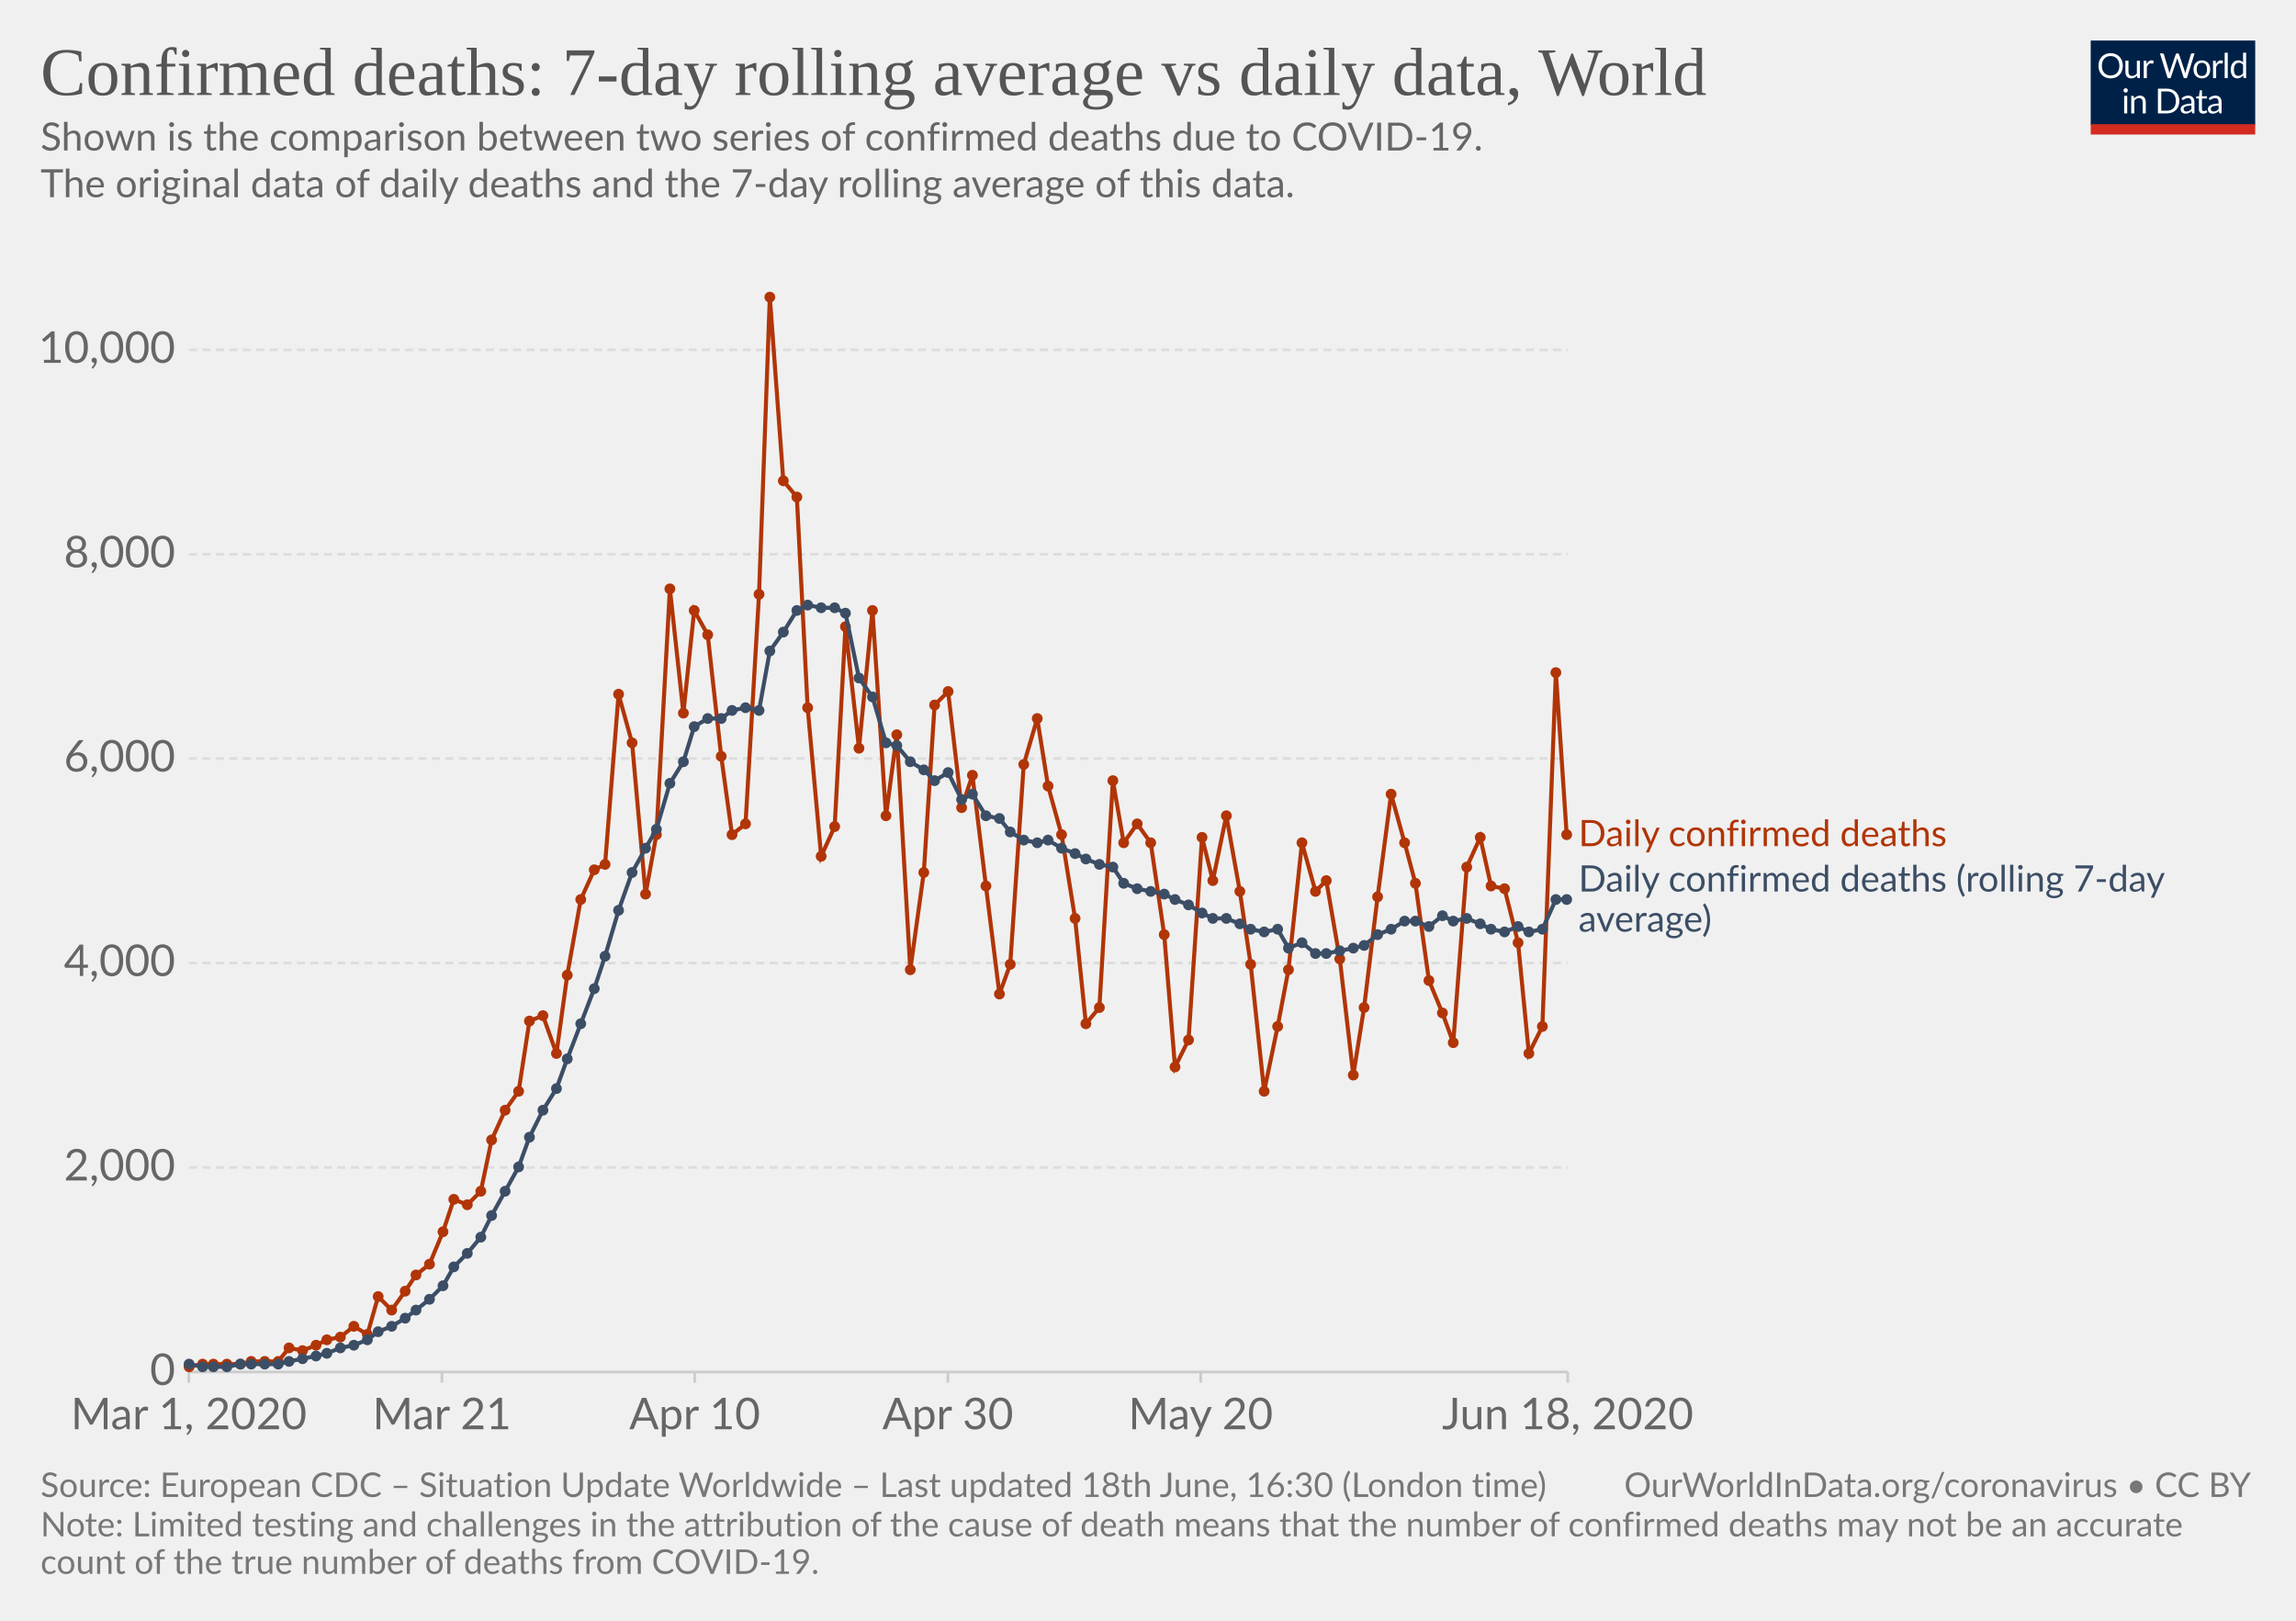
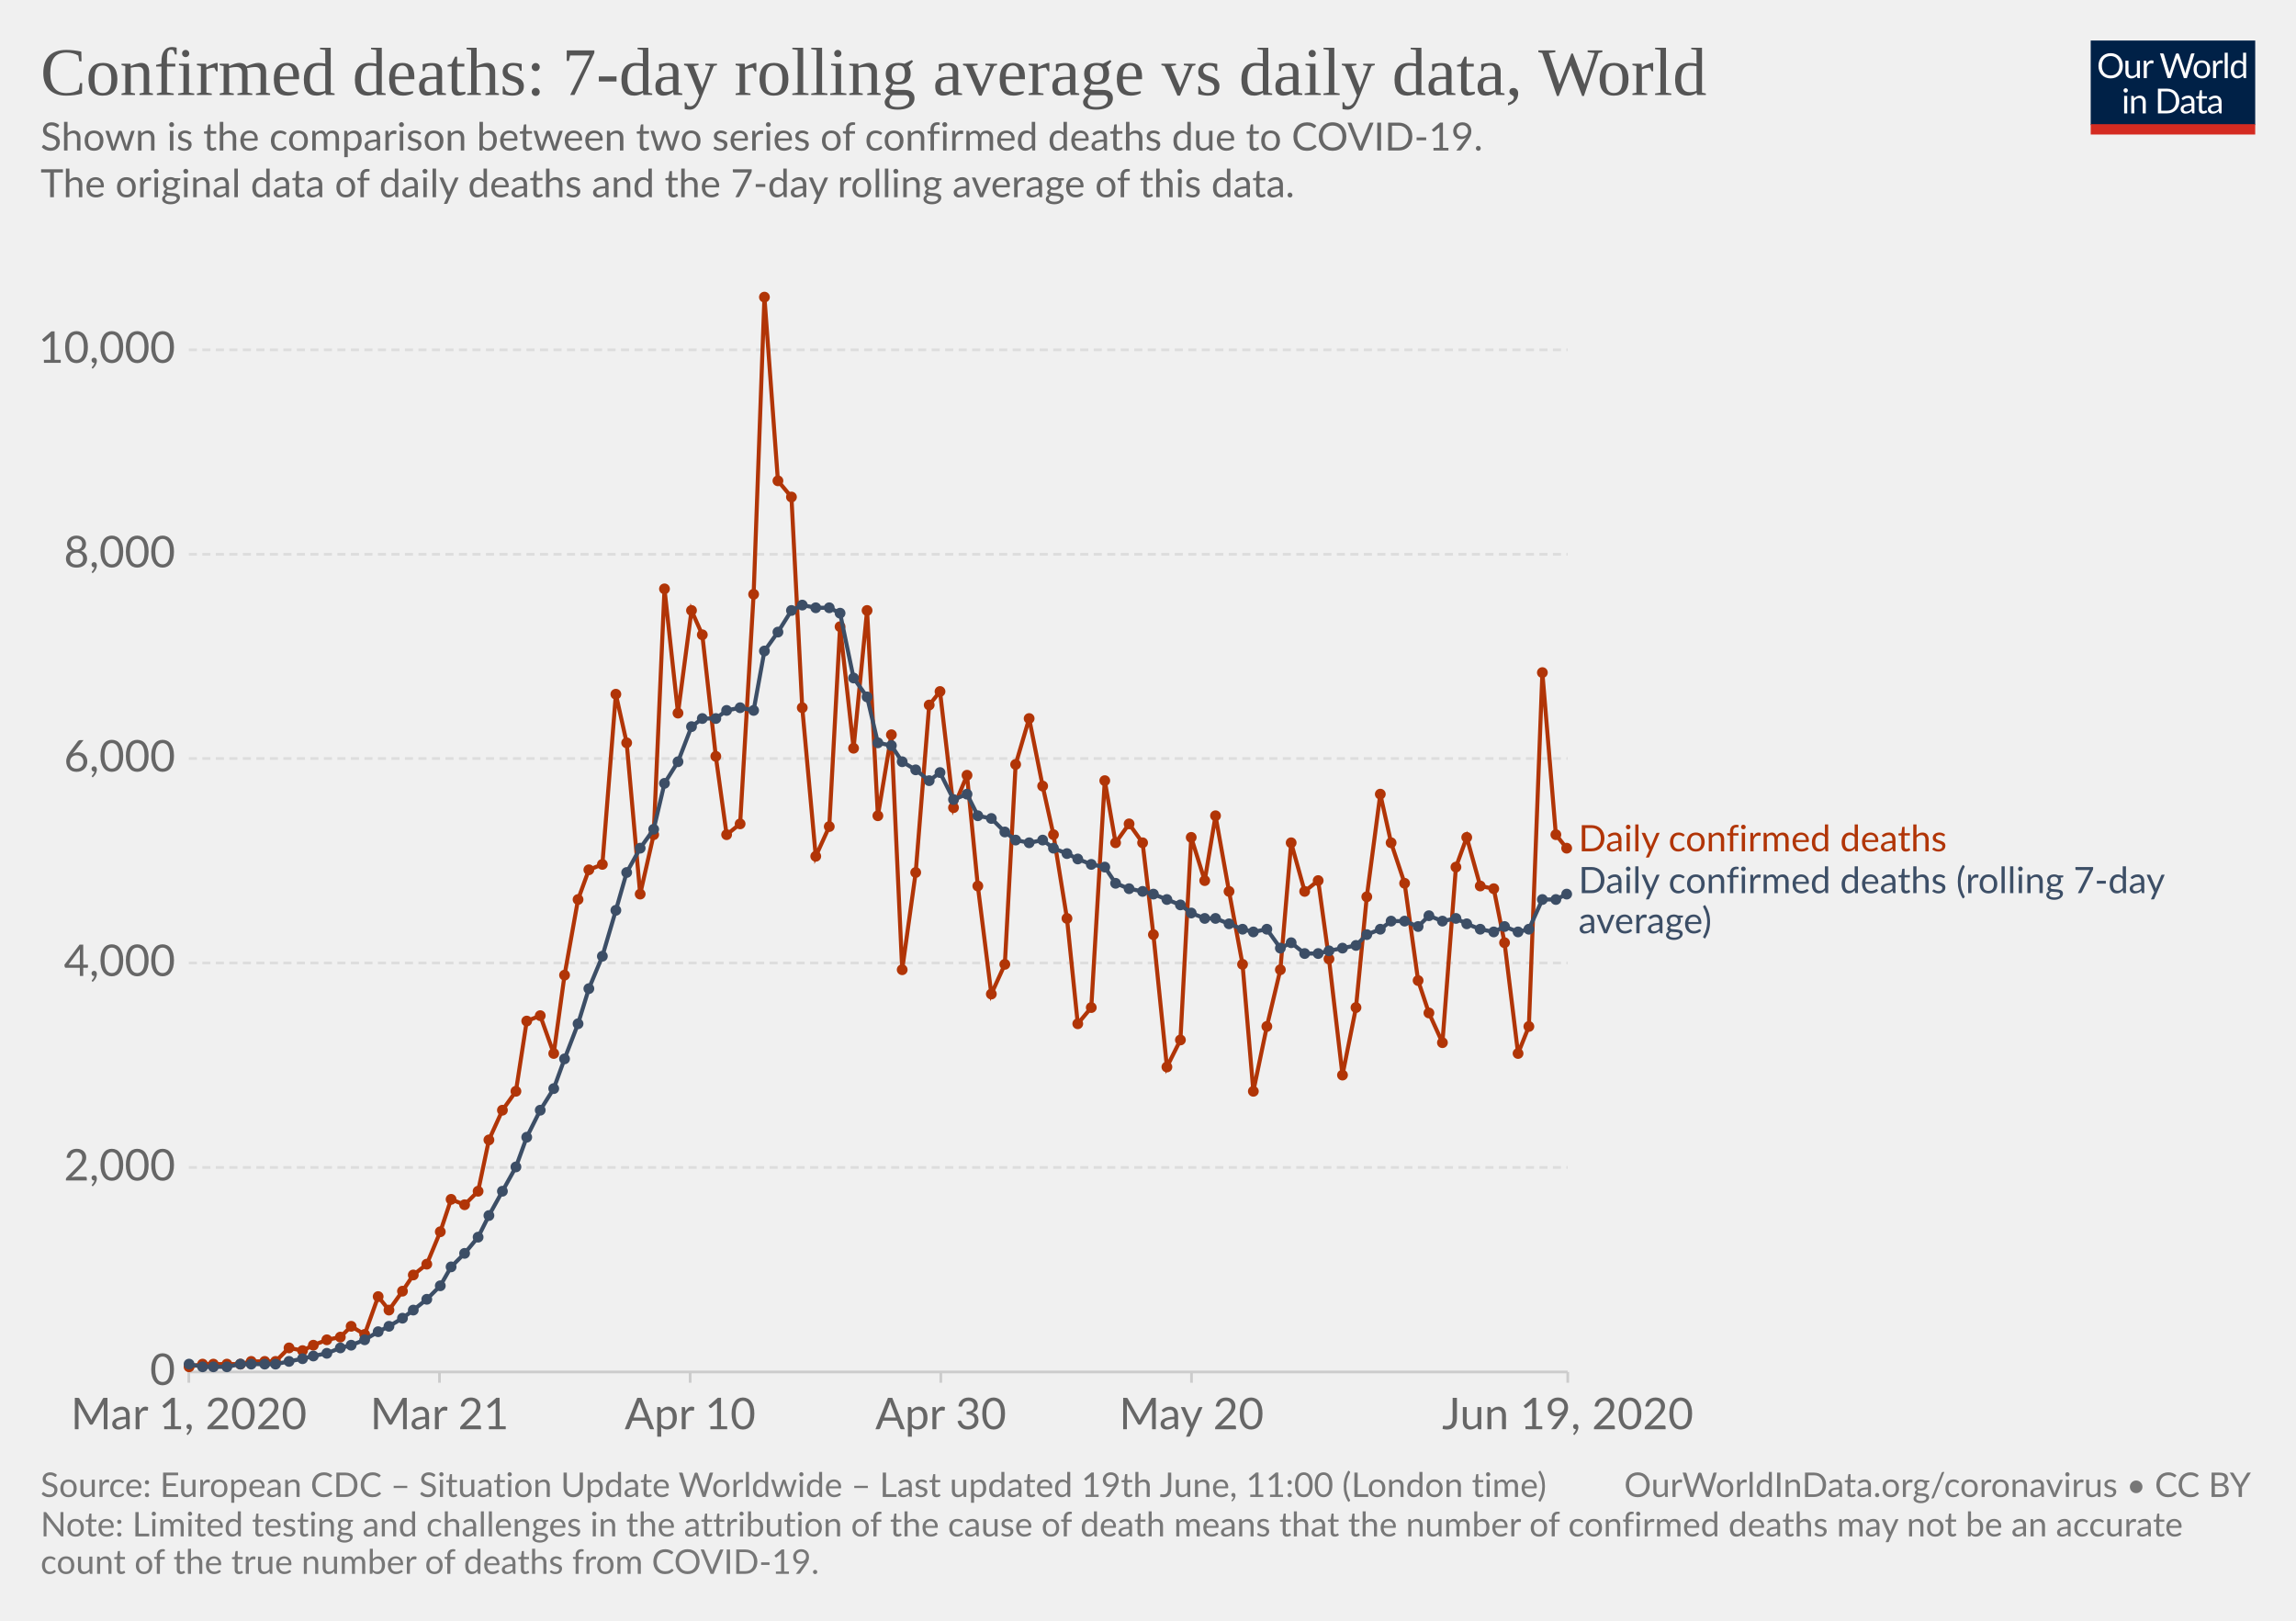
<svg xmlns="http://www.w3.org/2000/svg" version="1.1" style="background-color:#fff;-webkit-font-smoothing:antialiased" width="850" height="600" viewBox="0 0 850 600" font-family="Lato,'Helvetica Neue',Helvetica,Arial,sans-serif" font-size="18" text-rendering="optimizeLegibility">
  <g class="HeaderView">
    <g transform="matrix(.29 0 0 .29 774 15)">
      <svg width="210" height="120" viewBox="0 0 210 120" fill="none">
        <g clip-path="url(#clip0)">
          <path d="M0 0h210v107.89H0V0z" fill="#002147" />
          <path d="M40.98 32.25c0 2.36-.38 4.53-1.12 6.51a14.26 14.26 0 01-8.1 8.4c-1.9.78-4.02 1.17-6.34 1.17a16.6 16.6 0 01-6.33-1.17 14.31 14.31 0 01-8.08-8.4 18.29 18.29 0 01-1.12-6.51c0-2.36.38-4.53 1.12-6.5a14.32 14.32 0 018.07-8.44c1.92-.8 4.03-1.19 6.34-1.19 2.32 0 4.43.4 6.34 1.19 1.92.8 3.56 1.9 4.93 3.34a14.87 14.87 0 013.17 5.1 18.1 18.1 0 011.12 6.5zm-4.38 0c0-1.94-.26-3.68-.8-5.22a10.91 10.91 0 00-2.24-3.89 9.68 9.68 0 00-3.52-2.46 11.95 11.95 0 00-4.62-.86c-1.68 0-3.21.28-4.6.86a9.88 9.88 0 00-3.54 2.46 10.91 10.91 0 00-2.24 3.9c-.53 1.53-.8 3.27-.8 5.2 0 1.94.27 3.68.8 5.22a11.17 11.17 0 002.24 3.9 10.01 10.01 0 003.55 2.44c1.38.56 2.9.83 4.6.83 1.7 0 3.24-.27 4.61-.83a9.8 9.8 0 003.52-2.44 11.17 11.17 0 002.25-3.9c.53-1.54.8-3.28.8-5.21zm26.22-6.54V48H60.5c-.56 0-.9-.27-1.05-.81l-.31-2.4a12.45 12.45 0 01-3.26 2.6c-1.2.64-2.58.96-4.13.96-1.22 0-2.3-.2-3.24-.6a6.52 6.52 0 01-2.33-1.7 7.37 7.37 0 01-1.43-2.67c-.3-1.04-.46-2.2-.46-3.45V25.7h3.91v14.22c0 1.68.38 2.99 1.15 3.91.77.93 1.96 1.39 3.54 1.39 1.16 0 2.24-.27 3.23-.82a10.42 10.42 0 002.8-2.28V25.7h3.91zm8.61 4.47a9.94 9.94 0 012.6-3.56 5.64 5.64 0 013.76-1.3c.47 0 .92.05 1.34.15.44.1.83.27 1.17.49l-.3 2.92c-.09.37-.3.55-.66.55-.2 0-.5-.04-.9-.13a6.21 6.21 0 00-3.24.18c-.54.2-1.03.5-1.47.92-.42.4-.81.9-1.17 1.5-.33.58-.64 1.26-.92 2.02V48H67.7V25.71h2.25c.42 0 .72.08.88.25.16.16.27.44.33.83l.26 3.39zm61.16-13.7L122.75 48h-3.82l-7.99-24.05a21.95 21.95 0 01-.42-1.58 38.36 38.36 0 01-.44 1.58L102.05 48h-3.83L88.4 16.47h3.54c.38 0 .7.1.95.29.26.2.43.43.5.73l6.52 21.9c.1.4.2.83.28 1.28.1.46.2.94.29 1.46l.3-1.46c.12-.47.25-.9.38-1.27l7.41-21.91c.1-.25.26-.48.51-.69.27-.22.58-.33.95-.33h1.23c.38 0 .69.1.92.29.24.2.41.43.53.73l7.4 21.9a28.4 28.4 0 01.68 2.62 29.52 29.52 0 01.52-2.61l6.54-21.91c.07-.27.23-.5.48-.7.27-.21.58-.32.95-.32h3.32zm9.35 8.88c1.63 0 3.1.27 4.4.82a9.43 9.43 0 015.46 5.94c.5 1.4.74 2.98.74 4.73 0 1.76-.25 3.34-.74 4.75a9.43 9.43 0 01-5.46 5.92c-1.3.52-2.77.79-4.4.79-1.64 0-3.12-.27-4.44-.8a9.42 9.42 0 01-3.35-2.3c-.92-1-1.63-2.2-2.13-3.61-.49-1.41-.73-3-.73-4.75s.24-3.33.73-4.73c.5-1.43 1.2-2.64 2.13-3.63a9.4 9.4 0 013.35-2.31c1.32-.55 2.8-.82 4.44-.82zm0 19.89c2.2 0 3.84-.73 4.93-2.2 1.08-1.48 1.63-3.54 1.63-6.18 0-2.66-.55-4.72-1.63-6.2-1.09-1.49-2.73-2.23-4.93-2.23-1.12 0-2.09.2-2.93.57a5.7 5.7 0 00-2.06 1.65 7.5 7.5 0 00-1.24 2.67c-.26 1.04-.4 2.22-.4 3.54 0 2.64.55 4.7 1.64 6.18 1.1 1.47 2.76 2.2 4.99 2.2zm17.97-15.07a9.94 9.94 0 012.6-3.56 5.64 5.64 0 013.76-1.3c.47 0 .91.05 1.34.15.44.1.83.27 1.16.49l-.28 2.92c-.09.37-.31.55-.66.55-.2 0-.5-.04-.9-.13a6.2 6.2 0 00-3.24.18c-.54.2-1.03.5-1.47.92-.43.4-.82.9-1.17 1.5a13.1 13.1 0 00-.92 2.02V48h-3.94V25.71h2.24c.43 0 .72.08.88.25.17.16.28.44.33.83l.27 3.39zm15.04-14.59V48h-3.92V15.6h3.92zm19.55 15.43a6.22 6.22 0 00-2.38-2.05 6.7 6.7 0 00-2.86-.6c-2.07 0-3.66.75-4.77 2.23-1.12 1.48-1.68 3.6-1.68 6.33 0 1.46.13 2.7.38 3.74a7.29 7.29 0 001.1 2.56 4.35 4.35 0 001.78 1.45c.7.3 1.5.46 2.4.46 1.29 0 2.41-.3 3.36-.88a9.6 9.6 0 002.67-2.49V31.02zm3.91-15.43V48h-2.33c-.56 0-.9-.27-1.06-.81l-.35-2.71a12.13 12.13 0 01-3.25 2.77 8.28 8.28 0 01-4.23 1.06 7.31 7.31 0 01-6.14-2.9c-.73-.96-1.3-2.15-1.69-3.57a18.35 18.35 0 01.07-9.48 11.29 11.29 0 011.89-3.7 8.7 8.7 0 017.06-3.34 7.96 7.96 0 016.12 2.62V15.59h3.91zM46.61 70.71V93H42.7V70.71h3.91zm.84-7c0 .39-.08.75-.24 1.09a2.81 2.81 0 01-1.52 1.47 2.67 2.67 0 01-2.16 0 2.9 2.9 0 01-1.45-1.47 2.67 2.67 0 010-2.16c.15-.35.35-.65.6-.9.25-.27.53-.47.85-.62a2.67 2.67 0 012.16 0c.35.15.65.35.9.62.27.25.47.55.62.9.16.34.24.7.24 1.08zm7.97 10.24c.49-.54 1-1.04 1.54-1.48a9.85 9.85 0 013.66-1.84 8.96 8.96 0 015.43.35c.94.4 1.72.97 2.33 1.71a7.36 7.36 0 011.43 2.67c.32 1.04.49 2.19.49 3.45V93h-3.94V78.81c0-1.69-.4-3-1.17-3.92-.76-.93-1.93-1.4-3.5-1.4a6.6 6.6 0 00-3.25.83c-1 .56-1.92 1.31-2.77 2.27V93h-3.94V70.71h2.35c.56 0 .9.28 1.04.82l.3 2.42zm57.7 3.3c0 2.36-.37 4.5-1.11 6.44a14.3 14.3 0 01-3.17 4.98 14.1 14.1 0 01-4.93 3.2c-1.9.76-4.02 1.13-6.33 1.13H85.8V61.47h11.77c2.31 0 4.42.39 6.33 1.15a13.8 13.8 0 018.1 8.18 17.75 17.75 0 011.12 6.45zm-4.37 0c0-1.94-.26-3.67-.8-5.2a10.94 10.94 0 00-2.23-3.87 9.57 9.57 0 00-3.53-2.42 12.23 12.23 0 00-4.61-.83h-7.5v24.62h7.5c1.7 0 3.24-.28 4.61-.84a9.7 9.7 0 003.53-2.4 10.94 10.94 0 002.24-3.87c.53-1.53.8-3.26.8-5.2zm19.8 5.72c-1.8.06-3.34.2-4.62.44-1.26.22-2.3.51-3.1.88-.8.36-1.37.8-1.74 1.3-.35.5-.53 1.05-.53 1.67 0 .58.1 1.1.3 1.52a3 3 0 00.76 1.05c.34.27.73.46 1.17.6.45.11.94.17 1.45.17a7.28 7.28 0 003.5-.81 11.95 11.95 0 002.82-2.2v-4.62zm-12.65-9.11a12.73 12.73 0 013.98-2.66c1.43-.59 3-.88 4.73-.88 1.25 0 2.36.2 3.33.61a6.81 6.81 0 013.94 4.38c.33 1.04.5 2.19.5 3.43V93h-1.74a1.8 1.8 0 01-.88-.18c-.2-.13-.36-.38-.48-.74l-.44-2.12c-.59.55-1.16 1.03-1.72 1.46a9.48 9.48 0 01-3.74 1.7c-.69.15-1.46.23-2.3.23-.87 0-1.69-.12-2.45-.35a5.34 5.34 0 01-3.34-2.93 6.64 6.64 0 01-.49-2.64c0-.88.25-1.72.73-2.53a6.33 6.33 0 012.35-2.17c1.09-.63 2.5-1.15 4.25-1.54 1.75-.41 3.89-.65 6.42-.7v-1.75c0-1.73-.37-3.03-1.12-3.91-.75-.9-1.84-1.34-3.28-1.34-.97 0-1.78.12-2.44.37-.64.23-1.2.5-1.7.81l-1.23.82c-.33.23-.67.35-1 .35-.27 0-.5-.07-.69-.2a2.1 2.1 0 01-.48-.53l-.7-1.25zm27.67 19.5c-1.76 0-3.12-.5-4.07-1.48-.94-.98-1.41-2.4-1.41-4.25V74h-2.68a.9.9 0 01-.6-.2c-.16-.14-.24-.36-.24-.66v-1.56l3.65-.46.9-6.89a.9.9 0 01.29-.52.88.88 0 01.62-.22H142v7.67h6.44V74H142v13.38c0 .94.22 1.63.68 2.09.45.45 1.04.68 1.76.68a3.21 3.21 0 001.85-.53l.55-.35c.16-.12.3-.18.41-.18.2 0 .4.13.55.38l1.15 1.87a7.45 7.45 0 01-2.44 1.5c-.96.35-1.94.52-2.95.52zm19.68-10.4c-1.8.07-3.34.21-4.62.45-1.26.22-2.3.51-3.1.88-.8.36-1.37.8-1.74 1.3-.35.5-.53 1.05-.53 1.67 0 .58.1 1.1.3 1.52.18.42.44.77.76 1.05.34.27.73.46 1.17.6.45.11.94.17 1.45.17a7.3 7.3 0 003.5-.81 12.04 12.04 0 002.82-2.2v-4.62zm-12.65-9.1a12.72 12.72 0 013.99-2.66c1.42-.59 3-.88 4.72-.88 1.25 0 2.36.2 3.33.61a6.81 6.81 0 013.94 4.38c.33 1.04.5 2.19.5 3.43V93h-1.74a1.8 1.8 0 01-.88-.18c-.2-.13-.36-.38-.48-.74l-.44-2.12c-.59.55-1.16 1.03-1.72 1.46a9.48 9.48 0 01-3.74 1.7c-.69.15-1.46.23-2.3.23-.87 0-1.69-.12-2.45-.35a5.33 5.33 0 01-3.34-2.93 6.62 6.62 0 01-.49-2.64c0-.88.25-1.72.73-2.53a6.33 6.33 0 012.35-2.17c1.09-.63 2.5-1.15 4.25-1.54a31.2 31.2 0 016.42-.7v-1.75c0-1.73-.37-3.03-1.12-3.91-.75-.9-1.84-1.34-3.28-1.34-.97 0-1.78.12-2.44.37-.64.23-1.2.5-1.7.81-.46.3-.87.57-1.22.82-.34.23-.68.35-1.02.35-.26 0-.49-.07-.68-.2a1.88 1.88 0 01-.48-.53l-.7-1.25z" fill="#fff" />
          <path fill="#D42B21" d="M0 106.79h210V120H0z" />
        </g>
        <defs>
          <clipPath id="clip0">
            <path fill="#fff" d="M0 0h210v120H0z" />
          </clipPath>
        </defs>
      </svg>
    </g>
    <a href="https://ourworldindata.org/grapher/daily-confirmed-deaths-comparison-with-rolling-average" target="_blank" font-family="&quot;Playfair Display&quot;,Georgia,&quot;Times New Roman&quot;,serif">
      <text font-size="25.2" x="15" y="35.2" fill="#555">
        <tspan x="15" y="35.16">Confirmed deaths: 7-day rolling average vs daily data, World</tspan>
      </text>
    </a>
    <text font-size="14.4" x="15" y="55.7" fill="#666">
      <tspan x="15" y="55.72">Shown is the comparison between two series of confirmed deaths due to COVID-19.</tspan>
      <tspan x="15" y="73"> The original data of daily deaths and the 7-day rolling average of this data.</tspan>
      <tspan x="15" y="90.28" />
    </text>
  </g>
  <g class="LineChart">
    <defs>
      <clipPath id="a">
        <path d="M59.9 0h830v838.6h-830z" />
      </clipPath>
    </defs>
    <g class="AxisBoxView">
      <g class="HorizontalAxis">
-         <path stroke="#ccc" d="M69.9 507.9v4M163.6 507.9v4M257.2 507.9v4M350.9 507.9v4M444.5 507.9v4M580.4 507.9v4" />
+         <path stroke="#ccc" d="M69.9 507.9v4M162.7 507.9v4M255.5 507.9v4M348.3 507.9v4M441.1 507.9v4M580.4 507.9v4" />
        <text x="69.9" y="529.1" fill="#666" text-anchor="middle" font-size="16.2">Mar 1, 2020</text>
-         <text x="163.6" y="529.1" fill="#666" text-anchor="middle" font-size="16.2">Mar 21</text>
-         <text x="257.2" y="529.1" fill="#666" text-anchor="middle" font-size="16.2">Apr 10</text>
-         <text x="350.9" y="529.1" fill="#666" text-anchor="middle" font-size="16.2">Apr 30</text>
-         <text x="444.5" y="529.1" fill="#666" text-anchor="middle" font-size="16.2">May 20</text>
-         <text x="580.4" y="529.1" fill="#666" text-anchor="middle" font-size="16.2">Jun 18, 2020</text>
+         <text x="162.7" y="529.1" fill="#666" text-anchor="middle" font-size="16.2">Mar 21</text>
+         <text x="255.5" y="529.1" fill="#666" text-anchor="middle" font-size="16.2">Apr 10</text>
+         <text x="348.3" y="529.1" fill="#666" text-anchor="middle" font-size="16.2">Apr 30</text>
+         <text x="441.1" y="529.1" fill="#666" text-anchor="middle" font-size="16.2">May 20</text>
+         <text x="580.4" y="529.1" fill="#666" text-anchor="middle" font-size="16.2">Jun 19, 2020</text>
      </g>
      <g class="VerticalAxis" fill="#666" dominant-baseline="middle" text-anchor="end" font-size="16.2">
        <text x="64.9" y="507.9">0</text>
        <text x="64.9" y="432.2">2,000</text>
        <text x="64.9" y="356.5">4,000</text>
        <text x="64.9" y="280.8">6,000</text>
        <text x="64.9" y="205.2">8,000</text>
        <text x="64.9" y="129.5">10,000</text>
      </g>
      <g class="AxisGridLines">
        <path stroke="#ccc" d="M69.9 507.9h510.46" />
        <path stroke="#ddd" stroke-dasharray="3,2" d="M69.9 432.2h510.46M69.9 356.5h510.46M69.9 280.8h510.46M69.9 205.2h510.46M69.9 129.5h510.46" />
      </g>
    </g>
    <g clip-path="url(#a)">
      <g class="HeightedLegend" cursor="default">
        <g class="legendMark">
-           <text font-size="13.5" x="584.4" y="313.3" fill="#B13507">
-             <tspan x="584.36" y="313.25">Daily confirmed deaths</tspan>
+           <text font-size="13.5" x="584.4" y="315.2" fill="#B13507">
+             <tspan x="584.36" y="315.15">Daily confirmed deaths</tspan>
          </text>
        </g>
        <g class="legendMark">
-           <text font-size="13.5" x="584.4" y="330.1" fill="#3C4E66">
-             <tspan x="584.36" y="330.05">Daily confirmed deaths (rolling 7-day</tspan>
-             <tspan x="584.36" y="344.9">average)</tspan>
+           <text font-size="13.5" x="584.4" y="330.7" fill="#3C4E66">
+             <tspan x="584.36" y="330.65">Daily confirmed deaths (rolling 7-day</tspan>
+             <tspan x="584.36" y="345.5">average)</tspan>
          </text>
        </g>
      </g>
      <g class="Lines">
        <g class="key-World_0">
-           <path stroke="#B13507" stroke-linecap="round" d="M70 506l5-1h14l4-1h10l4-5 5 1 5-2 4-2 5-1 5-4 5 3 4-14 5 5 5-7 4-6 5-4 5-12 4-12 5 2 5-5 4-19 5-11 5-7 4-26 5-2 5 14 4-29 5-28 5-11 4-2 5-63 5 18 5 56 4-22 5-91 5 46 4-38 5 9 5 45 4 29 5-4 5-85 4-110 5 68 5 6 4 78 5 55 5-11 4-74 5 45 5-51 5 76 4-30 5 87 5-36 4-62 5-5 5 43 4-12 5 41 5 40 4-11 5-74 5-17 4 25 5 18 5 31 4 39 5-6 5-84 4 23 5-7 5 7 5 34 4 49 5-10 5-75 4 16 5-24 5 28 4 27 5 47 5-24 4-21 5-47 5 18 4-4 5 29 5 43 4-25 5-41 5-38 5 18 4 15 5 36 5 12 4 11 5-65 5-11 4 18 5 1 5 20 4 41 5-10 5-131 4 60" fill="none" stroke-width="1.5" />
+           <path stroke="#B13507" stroke-linecap="round" d="M70 506l5-1h14l4-1h9l5-5 5 1 4-2 5-2 5-1 4-4 5 3 5-14 4 5 5-7 4-6 5-4 5-12 4-12 5 2 5-5 4-19 5-11 5-7 4-26 5-2 5 14 4-29 5-28 4-11 5-2 5-63 4 18 5 56 5-22 4-91 5 46 5-38 4 9 5 45 4 29 5-4 5-85 4-110 5 68 5 6 4 78 5 55 5-11 4-74 5 45 5-51 4 76 5-30 4 87 5-36 5-62 4-5 5 43 5-12 4 41 5 40 5-11 4-74 5-17 5 25 4 18 5 31 4 39 5-6 5-84 4 23 5-7 5 7 4 34 5 49 5-10 4-75 5 16 4-24 5 28 5 27 4 47 5-24 5-21 4-47 5 18 5-4 4 29 5 43 5-25 4-41 5-38 4 18 5 15 5 36 4 12 5 11 5-65 4-11 5 18 5 1 4 20 5 41 4-10 5-131 5 60 4 5" fill="none" stroke-width="1.5" />
          <g fill="#B13507">
            <circle cx="70" cy="506" r="2" />
            <circle cx="75" cy="505" r="2" />
            <circle cx="79" cy="505" r="2" />
            <circle cx="84" cy="505" r="2" />
            <circle cx="89" cy="505" r="2" />
            <circle cx="93" cy="504" r="2" />
            <circle cx="98" cy="504" r="2" />
-             <circle cx="103" cy="504" r="2" />
+             <circle cx="102" cy="504" r="2" />
            <circle cx="107" cy="499" r="2" />
            <circle cx="112" cy="500" r="2" />
-             <circle cx="117" cy="498" r="2" />
+             <circle cx="116" cy="498" r="2" />
            <circle cx="121" cy="496" r="2" />
            <circle cx="126" cy="495" r="2" />
-             <circle cx="131" cy="491" r="2" />
-             <circle cx="136" cy="494" r="2" />
+             <circle cx="130" cy="491" r="2" />
+             <circle cx="135" cy="494" r="2" />
            <circle cx="140" cy="480" r="2" />
-             <circle cx="145" cy="485" r="2" />
-             <circle cx="150" cy="478" r="2" />
-             <circle cx="154" cy="472" r="2" />
-             <circle cx="159" cy="468" r="2" />
-             <circle cx="164" cy="456" r="2" />
-             <circle cx="168" cy="444" r="2" />
-             <circle cx="173" cy="446" r="2" />
-             <circle cx="178" cy="441" r="2" />
-             <circle cx="182" cy="422" r="2" />
-             <circle cx="187" cy="411" r="2" />
-             <circle cx="192" cy="404" r="2" />
-             <circle cx="196" cy="378" r="2" />
-             <circle cx="201" cy="376" r="2" />
-             <circle cx="206" cy="390" r="2" />
-             <circle cx="210" cy="361" r="2" />
-             <circle cx="215" cy="333" r="2" />
-             <circle cx="220" cy="322" r="2" />
-             <circle cx="224" cy="320" r="2" />
-             <circle cx="229" cy="257" r="2" />
-             <circle cx="234" cy="275" r="2" />
-             <circle cx="239" cy="331" r="2" />
-             <circle cx="243" cy="309" r="2" />
-             <circle cx="248" cy="218" r="2" />
-             <circle cx="253" cy="264" r="2" />
-             <circle cx="257" cy="226" r="2" />
-             <circle cx="262" cy="235" r="2" />
-             <circle cx="267" cy="280" r="2" />
-             <circle cx="271" cy="309" r="2" />
-             <circle cx="276" cy="305" r="2" />
-             <circle cx="281" cy="220" r="2" />
-             <circle cx="285" cy="110" r="2" />
-             <circle cx="290" cy="178" r="2" />
-             <circle cx="295" cy="184" r="2" />
-             <circle cx="299" cy="262" r="2" />
-             <circle cx="304" cy="317" r="2" />
-             <circle cx="309" cy="306" r="2" />
-             <circle cx="313" cy="232" r="2" />
-             <circle cx="318" cy="277" r="2" />
-             <circle cx="323" cy="226" r="2" />
-             <circle cx="328" cy="302" r="2" />
-             <circle cx="332" cy="272" r="2" />
-             <circle cx="337" cy="359" r="2" />
-             <circle cx="342" cy="323" r="2" />
-             <circle cx="346" cy="261" r="2" />
-             <circle cx="351" cy="256" r="2" />
-             <circle cx="356" cy="299" r="2" />
-             <circle cx="360" cy="287" r="2" />
-             <circle cx="365" cy="328" r="2" />
-             <circle cx="370" cy="368" r="2" />
-             <circle cx="374" cy="357" r="2" />
-             <circle cx="379" cy="283" r="2" />
-             <circle cx="384" cy="266" r="2" />
-             <circle cx="388" cy="291" r="2" />
-             <circle cx="393" cy="309" r="2" />
-             <circle cx="398" cy="340" r="2" />
-             <circle cx="402" cy="379" r="2" />
-             <circle cx="407" cy="373" r="2" />
-             <circle cx="412" cy="289" r="2" />
-             <circle cx="416" cy="312" r="2" />
-             <circle cx="421" cy="305" r="2" />
-             <circle cx="426" cy="312" r="2" />
-             <circle cx="431" cy="346" r="2" />
-             <circle cx="435" cy="395" r="2" />
-             <circle cx="440" cy="385" r="2" />
-             <circle cx="445" cy="310" r="2" />
-             <circle cx="449" cy="326" r="2" />
-             <circle cx="454" cy="302" r="2" />
-             <circle cx="459" cy="330" r="2" />
-             <circle cx="463" cy="357" r="2" />
-             <circle cx="468" cy="404" r="2" />
-             <circle cx="473" cy="380" r="2" />
-             <circle cx="477" cy="359" r="2" />
-             <circle cx="482" cy="312" r="2" />
-             <circle cx="487" cy="330" r="2" />
-             <circle cx="491" cy="326" r="2" />
-             <circle cx="496" cy="355" r="2" />
-             <circle cx="501" cy="398" r="2" />
-             <circle cx="505" cy="373" r="2" />
-             <circle cx="510" cy="332" r="2" />
-             <circle cx="515" cy="294" r="2" />
-             <circle cx="520" cy="312" r="2" />
-             <circle cx="524" cy="327" r="2" />
-             <circle cx="529" cy="363" r="2" />
-             <circle cx="534" cy="375" r="2" />
-             <circle cx="538" cy="386" r="2" />
-             <circle cx="543" cy="321" r="2" />
-             <circle cx="548" cy="310" r="2" />
-             <circle cx="552" cy="328" r="2" />
-             <circle cx="557" cy="329" r="2" />
-             <circle cx="562" cy="349" r="2" />
-             <circle cx="566" cy="390" r="2" />
-             <circle cx="571" cy="380" r="2" />
-             <circle cx="576" cy="249" r="2" />
-             <circle cx="580" cy="309" r="2" />
+             <circle cx="144" cy="485" r="2" />
+             <circle cx="149" cy="478" r="2" />
+             <circle cx="153" cy="472" r="2" />
+             <circle cx="158" cy="468" r="2" />
+             <circle cx="163" cy="456" r="2" />
+             <circle cx="167" cy="444" r="2" />
+             <circle cx="172" cy="446" r="2" />
+             <circle cx="177" cy="441" r="2" />
+             <circle cx="181" cy="422" r="2" />
+             <circle cx="186" cy="411" r="2" />
+             <circle cx="191" cy="404" r="2" />
+             <circle cx="195" cy="378" r="2" />
+             <circle cx="200" cy="376" r="2" />
+             <circle cx="205" cy="390" r="2" />
+             <circle cx="209" cy="361" r="2" />
+             <circle cx="214" cy="333" r="2" />
+             <circle cx="218" cy="322" r="2" />
+             <circle cx="223" cy="320" r="2" />
+             <circle cx="228" cy="257" r="2" />
+             <circle cx="232" cy="275" r="2" />
+             <circle cx="237" cy="331" r="2" />
+             <circle cx="242" cy="309" r="2" />
+             <circle cx="246" cy="218" r="2" />
+             <circle cx="251" cy="264" r="2" />
+             <circle cx="256" cy="226" r="2" />
+             <circle cx="260" cy="235" r="2" />
+             <circle cx="265" cy="280" r="2" />
+             <circle cx="269" cy="309" r="2" />
+             <circle cx="274" cy="305" r="2" />
+             <circle cx="279" cy="220" r="2" />
+             <circle cx="283" cy="110" r="2" />
+             <circle cx="288" cy="178" r="2" />
+             <circle cx="293" cy="184" r="2" />
+             <circle cx="297" cy="262" r="2" />
+             <circle cx="302" cy="317" r="2" />
+             <circle cx="307" cy="306" r="2" />
+             <circle cx="311" cy="232" r="2" />
+             <circle cx="316" cy="277" r="2" />
+             <circle cx="321" cy="226" r="2" />
+             <circle cx="325" cy="302" r="2" />
+             <circle cx="330" cy="272" r="2" />
+             <circle cx="334" cy="359" r="2" />
+             <circle cx="339" cy="323" r="2" />
+             <circle cx="344" cy="261" r="2" />
+             <circle cx="348" cy="256" r="2" />
+             <circle cx="353" cy="299" r="2" />
+             <circle cx="358" cy="287" r="2" />
+             <circle cx="362" cy="328" r="2" />
+             <circle cx="367" cy="368" r="2" />
+             <circle cx="372" cy="357" r="2" />
+             <circle cx="376" cy="283" r="2" />
+             <circle cx="381" cy="266" r="2" />
+             <circle cx="386" cy="291" r="2" />
+             <circle cx="390" cy="309" r="2" />
+             <circle cx="395" cy="340" r="2" />
+             <circle cx="399" cy="379" r="2" />
+             <circle cx="404" cy="373" r="2" />
+             <circle cx="409" cy="289" r="2" />
+             <circle cx="413" cy="312" r="2" />
+             <circle cx="418" cy="305" r="2" />
+             <circle cx="423" cy="312" r="2" />
+             <circle cx="427" cy="346" r="2" />
+             <circle cx="432" cy="395" r="2" />
+             <circle cx="437" cy="385" r="2" />
+             <circle cx="441" cy="310" r="2" />
+             <circle cx="446" cy="326" r="2" />
+             <circle cx="450" cy="302" r="2" />
+             <circle cx="455" cy="330" r="2" />
+             <circle cx="460" cy="357" r="2" />
+             <circle cx="464" cy="404" r="2" />
+             <circle cx="469" cy="380" r="2" />
+             <circle cx="474" cy="359" r="2" />
+             <circle cx="478" cy="312" r="2" />
+             <circle cx="483" cy="330" r="2" />
+             <circle cx="488" cy="326" r="2" />
+             <circle cx="492" cy="355" r="2" />
+             <circle cx="497" cy="398" r="2" />
+             <circle cx="502" cy="373" r="2" />
+             <circle cx="506" cy="332" r="2" />
+             <circle cx="511" cy="294" r="2" />
+             <circle cx="515" cy="312" r="2" />
+             <circle cx="520" cy="327" r="2" />
+             <circle cx="525" cy="363" r="2" />
+             <circle cx="529" cy="375" r="2" />
+             <circle cx="534" cy="386" r="2" />
+             <circle cx="539" cy="321" r="2" />
+             <circle cx="543" cy="310" r="2" />
+             <circle cx="548" cy="328" r="2" />
+             <circle cx="553" cy="329" r="2" />
+             <circle cx="557" cy="349" r="2" />
+             <circle cx="562" cy="390" r="2" />
+             <circle cx="566" cy="380" r="2" />
+             <circle cx="571" cy="249" r="2" />
+             <circle cx="576" cy="309" r="2" />
+             <circle cx="580" cy="314" r="2" />
          </g>
        </g>
        <g class="key-World_1">
-           <path stroke="#3C4E66" stroke-linecap="round" d="M70 505l5 1h9l5-1h14l4-1 5-1 5-1 4-1 5-2 5-1 5-2 4-3 5-2 5-3 4-3 5-4 5-5 4-7 5-5 5-6 4-8 5-9 5-9 4-11 5-10 5-8 4-11 5-13 5-13 4-12 5-17 5-14 5-9 4-7 5-17 5-8 4-13 5-3h5l4-3 5-1 5 1 4-22 5-7 5-8 4-2 5 1h5l4 2 5 24 5 7 5 17 4 1 5 6 5 3 4 4 5-3 5 10 4-2 5 8 5 1 4 5 5 3 5 1 4-1 5 3 5 2 4 2 5 2 5 1 4 6 5 2 5 1 5 1 4 2 5 2 5 3 4 2h5l5 2 4 2 5 1 5-1 4 7 5-2 5 4h4l5-1 5-1 4-1 5-4 5-2 5-3h4l5 2 5-4 4 2 5-1 5 2 4 2 5 1 5-2 4 2 5-1 5-11h4" fill="none" stroke-width="1.5" />
+           <path stroke="#3C4E66" stroke-linecap="round" d="M70 505l5 1h9l5-1h13l5-1 5-1 4-1 5-1 5-2 4-1 5-2 5-3 4-2 5-3 4-3 5-4 5-5 4-7 5-5 5-6 4-8 5-9 5-9 4-11 5-10 5-8 4-11 5-13 4-13 5-12 5-17 4-14 5-9 5-7 4-17 5-8 5-13 4-3h5l4-3 5-1 5 1 4-22 5-7 5-8 4-2 5 1h5l4 2 5 24 5 7 4 17 5 1 4 6 5 3 5 4 4-3 5 10 5-2 4 8 5 1 5 5 4 3 5 1 5-1 4 3 5 2 4 2 5 2 5 1 4 6 5 2 5 1 4 1 5 2 5 2 4 3 5 2h4l5 2 5 2 4 1 5-1 5 7 4-2 5 4h5l4-1 5-1 5-1 4-4 5-2 4-3h5l5 2 4-4 5 2 5-1 4 2 5 2 5 1 4-2 5 2 4-1 5-11h5l4-2" fill="none" stroke-width="1.5" />
          <g fill="#3C4E66">
            <circle cx="70" cy="505" r="2" />
            <circle cx="75" cy="506" r="2" />
            <circle cx="79" cy="506" r="2" />
            <circle cx="84" cy="506" r="2" />
            <circle cx="89" cy="505" r="2" />
            <circle cx="93" cy="505" r="2" />
            <circle cx="98" cy="505" r="2" />
-             <circle cx="103" cy="505" r="2" />
+             <circle cx="102" cy="505" r="2" />
            <circle cx="107" cy="504" r="2" />
            <circle cx="112" cy="503" r="2" />
-             <circle cx="117" cy="502" r="2" />
+             <circle cx="116" cy="502" r="2" />
            <circle cx="121" cy="501" r="2" />
            <circle cx="126" cy="499" r="2" />
-             <circle cx="131" cy="498" r="2" />
-             <circle cx="136" cy="496" r="2" />
+             <circle cx="130" cy="498" r="2" />
+             <circle cx="135" cy="496" r="2" />
            <circle cx="140" cy="493" r="2" />
-             <circle cx="145" cy="491" r="2" />
-             <circle cx="150" cy="488" r="2" />
-             <circle cx="154" cy="485" r="2" />
-             <circle cx="159" cy="481" r="2" />
-             <circle cx="164" cy="476" r="2" />
-             <circle cx="168" cy="469" r="2" />
-             <circle cx="173" cy="464" r="2" />
-             <circle cx="178" cy="458" r="2" />
-             <circle cx="182" cy="450" r="2" />
-             <circle cx="187" cy="441" r="2" />
-             <circle cx="192" cy="432" r="2" />
-             <circle cx="196" cy="421" r="2" />
-             <circle cx="201" cy="411" r="2" />
-             <circle cx="206" cy="403" r="2" />
-             <circle cx="210" cy="392" r="2" />
-             <circle cx="215" cy="379" r="2" />
-             <circle cx="220" cy="366" r="2" />
-             <circle cx="224" cy="354" r="2" />
-             <circle cx="229" cy="337" r="2" />
-             <circle cx="234" cy="323" r="2" />
-             <circle cx="239" cy="314" r="2" />
-             <circle cx="243" cy="307" r="2" />
-             <circle cx="248" cy="290" r="2" />
-             <circle cx="253" cy="282" r="2" />
-             <circle cx="257" cy="269" r="2" />
-             <circle cx="262" cy="266" r="2" />
-             <circle cx="267" cy="266" r="2" />
-             <circle cx="271" cy="263" r="2" />
-             <circle cx="276" cy="262" r="2" />
-             <circle cx="281" cy="263" r="2" />
-             <circle cx="285" cy="241" r="2" />
-             <circle cx="290" cy="234" r="2" />
-             <circle cx="295" cy="226" r="2" />
-             <circle cx="299" cy="224" r="2" />
-             <circle cx="304" cy="225" r="2" />
-             <circle cx="309" cy="225" r="2" />
-             <circle cx="313" cy="227" r="2" />
-             <circle cx="318" cy="251" r="2" />
-             <circle cx="323" cy="258" r="2" />
-             <circle cx="328" cy="275" r="2" />
-             <circle cx="332" cy="276" r="2" />
-             <circle cx="337" cy="282" r="2" />
-             <circle cx="342" cy="285" r="2" />
-             <circle cx="346" cy="289" r="2" />
-             <circle cx="351" cy="286" r="2" />
-             <circle cx="356" cy="296" r="2" />
-             <circle cx="360" cy="294" r="2" />
-             <circle cx="365" cy="302" r="2" />
-             <circle cx="370" cy="303" r="2" />
-             <circle cx="374" cy="308" r="2" />
-             <circle cx="379" cy="311" r="2" />
-             <circle cx="384" cy="312" r="2" />
-             <circle cx="388" cy="311" r="2" />
-             <circle cx="393" cy="314" r="2" />
-             <circle cx="398" cy="316" r="2" />
-             <circle cx="402" cy="318" r="2" />
-             <circle cx="407" cy="320" r="2" />
-             <circle cx="412" cy="321" r="2" />
-             <circle cx="416" cy="327" r="2" />
-             <circle cx="421" cy="329" r="2" />
-             <circle cx="426" cy="330" r="2" />
-             <circle cx="431" cy="331" r="2" />
-             <circle cx="435" cy="333" r="2" />
-             <circle cx="440" cy="335" r="2" />
-             <circle cx="445" cy="338" r="2" />
-             <circle cx="449" cy="340" r="2" />
-             <circle cx="454" cy="340" r="2" />
-             <circle cx="459" cy="342" r="2" />
-             <circle cx="463" cy="344" r="2" />
-             <circle cx="468" cy="345" r="2" />
-             <circle cx="473" cy="344" r="2" />
-             <circle cx="477" cy="351" r="2" />
-             <circle cx="482" cy="349" r="2" />
-             <circle cx="487" cy="353" r="2" />
-             <circle cx="491" cy="353" r="2" />
-             <circle cx="496" cy="352" r="2" />
-             <circle cx="501" cy="351" r="2" />
-             <circle cx="505" cy="350" r="2" />
-             <circle cx="510" cy="346" r="2" />
-             <circle cx="515" cy="344" r="2" />
+             <circle cx="144" cy="491" r="2" />
+             <circle cx="149" cy="488" r="2" />
+             <circle cx="153" cy="485" r="2" />
+             <circle cx="158" cy="481" r="2" />
+             <circle cx="163" cy="476" r="2" />
+             <circle cx="167" cy="469" r="2" />
+             <circle cx="172" cy="464" r="2" />
+             <circle cx="177" cy="458" r="2" />
+             <circle cx="181" cy="450" r="2" />
+             <circle cx="186" cy="441" r="2" />
+             <circle cx="191" cy="432" r="2" />
+             <circle cx="195" cy="421" r="2" />
+             <circle cx="200" cy="411" r="2" />
+             <circle cx="205" cy="403" r="2" />
+             <circle cx="209" cy="392" r="2" />
+             <circle cx="214" cy="379" r="2" />
+             <circle cx="218" cy="366" r="2" />
+             <circle cx="223" cy="354" r="2" />
+             <circle cx="228" cy="337" r="2" />
+             <circle cx="232" cy="323" r="2" />
+             <circle cx="237" cy="314" r="2" />
+             <circle cx="242" cy="307" r="2" />
+             <circle cx="246" cy="290" r="2" />
+             <circle cx="251" cy="282" r="2" />
+             <circle cx="256" cy="269" r="2" />
+             <circle cx="260" cy="266" r="2" />
+             <circle cx="265" cy="266" r="2" />
+             <circle cx="269" cy="263" r="2" />
+             <circle cx="274" cy="262" r="2" />
+             <circle cx="279" cy="263" r="2" />
+             <circle cx="283" cy="241" r="2" />
+             <circle cx="288" cy="234" r="2" />
+             <circle cx="293" cy="226" r="2" />
+             <circle cx="297" cy="224" r="2" />
+             <circle cx="302" cy="225" r="2" />
+             <circle cx="307" cy="225" r="2" />
+             <circle cx="311" cy="227" r="2" />
+             <circle cx="316" cy="251" r="2" />
+             <circle cx="321" cy="258" r="2" />
+             <circle cx="325" cy="275" r="2" />
+             <circle cx="330" cy="276" r="2" />
+             <circle cx="334" cy="282" r="2" />
+             <circle cx="339" cy="285" r="2" />
+             <circle cx="344" cy="289" r="2" />
+             <circle cx="348" cy="286" r="2" />
+             <circle cx="353" cy="296" r="2" />
+             <circle cx="358" cy="294" r="2" />
+             <circle cx="362" cy="302" r="2" />
+             <circle cx="367" cy="303" r="2" />
+             <circle cx="372" cy="308" r="2" />
+             <circle cx="376" cy="311" r="2" />
+             <circle cx="381" cy="312" r="2" />
+             <circle cx="386" cy="311" r="2" />
+             <circle cx="390" cy="314" r="2" />
+             <circle cx="395" cy="316" r="2" />
+             <circle cx="399" cy="318" r="2" />
+             <circle cx="404" cy="320" r="2" />
+             <circle cx="409" cy="321" r="2" />
+             <circle cx="413" cy="327" r="2" />
+             <circle cx="418" cy="329" r="2" />
+             <circle cx="423" cy="330" r="2" />
+             <circle cx="427" cy="331" r="2" />
+             <circle cx="432" cy="333" r="2" />
+             <circle cx="437" cy="335" r="2" />
+             <circle cx="441" cy="338" r="2" />
+             <circle cx="446" cy="340" r="2" />
+             <circle cx="450" cy="340" r="2" />
+             <circle cx="455" cy="342" r="2" />
+             <circle cx="460" cy="344" r="2" />
+             <circle cx="464" cy="345" r="2" />
+             <circle cx="469" cy="344" r="2" />
+             <circle cx="474" cy="351" r="2" />
+             <circle cx="478" cy="349" r="2" />
+             <circle cx="483" cy="353" r="2" />
+             <circle cx="488" cy="353" r="2" />
+             <circle cx="492" cy="352" r="2" />
+             <circle cx="497" cy="351" r="2" />
+             <circle cx="502" cy="350" r="2" />
+             <circle cx="506" cy="346" r="2" />
+             <circle cx="511" cy="344" r="2" />
+             <circle cx="515" cy="341" r="2" />
            <circle cx="520" cy="341" r="2" />
-             <circle cx="524" cy="341" r="2" />
-             <circle cx="529" cy="343" r="2" />
-             <circle cx="534" cy="339" r="2" />
-             <circle cx="538" cy="341" r="2" />
-             <circle cx="543" cy="340" r="2" />
-             <circle cx="548" cy="342" r="2" />
-             <circle cx="552" cy="344" r="2" />
-             <circle cx="557" cy="345" r="2" />
-             <circle cx="562" cy="343" r="2" />
-             <circle cx="566" cy="345" r="2" />
-             <circle cx="571" cy="344" r="2" />
+             <circle cx="525" cy="343" r="2" />
+             <circle cx="529" cy="339" r="2" />
+             <circle cx="534" cy="341" r="2" />
+             <circle cx="539" cy="340" r="2" />
+             <circle cx="543" cy="342" r="2" />
+             <circle cx="548" cy="344" r="2" />
+             <circle cx="553" cy="345" r="2" />
+             <circle cx="557" cy="343" r="2" />
+             <circle cx="562" cy="345" r="2" />
+             <circle cx="566" cy="344" r="2" />
+             <circle cx="571" cy="333" r="2" />
            <circle cx="576" cy="333" r="2" />
-             <circle cx="580" cy="333" r="2" />
+             <circle cx="580" cy="331" r="2" />
          </g>
        </g>
      </g>
    </g>
  </g>
  <g class="SourcesFooter" fill="#777">
    <g class="clickable" fill="#777">
      <text font-size="12.6" x="15" y="554.2">
-         <tspan x="15" y="554.18">Source: European CDC – Situation Update Worldwide – Last updated 18th June, 16:30 (London time)</tspan>
+         <tspan x="15" y="554.18">Source: European CDC – Situation Update Worldwide – Last updated 19th June, 11:00 (London time)</tspan>
      </text>
    </g>
    <text font-size="12.6" x="15" y="568.8">
      <tspan x="15" y="568.78">Note: Limited testing and challenges in the attribution of the cause of death means that the number of confirmed deaths may not be an accurate</tspan>
      <tspan x="15" y="582.64">count of the true number of deaths from COVID-19.</tspan>
    </text>
    <text font-size="12.6" x="601.3" y="554.2">
      <tspan x="601.27" y="554.18">
        <a target="_blank" href="https://ourworldindata.org/coronavirus" fill="#777">OurWorldInData.org/coronavirus</a> • <a class="cclogo" href="http://creativecommons.org/licenses/by/4.0/deed.en_US" target="_blank" fill="#777">CC BY</a>
      </tspan>
    </text>
  </g>
</svg>
